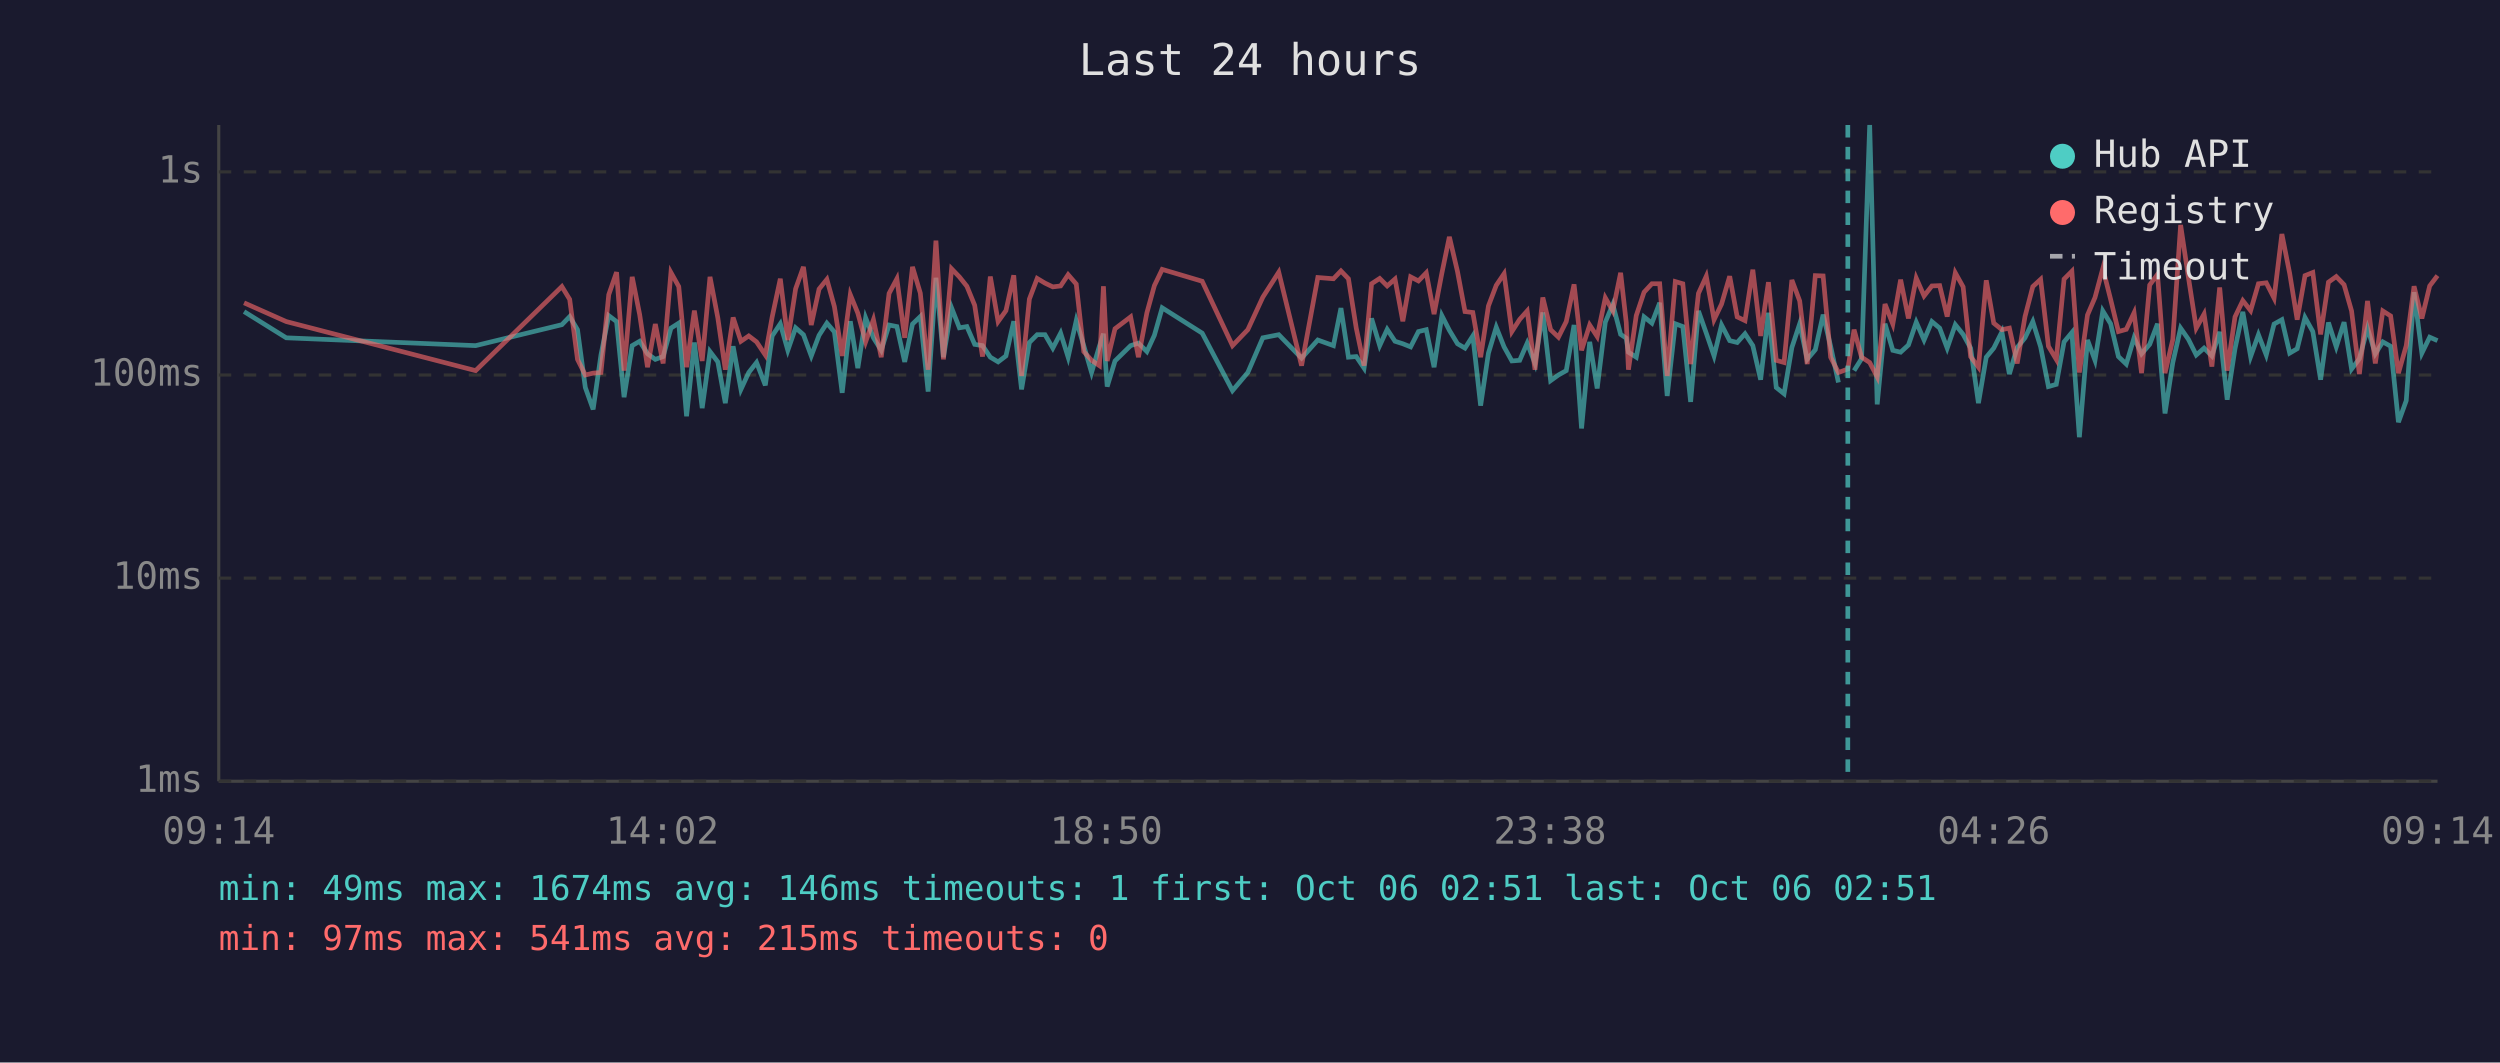
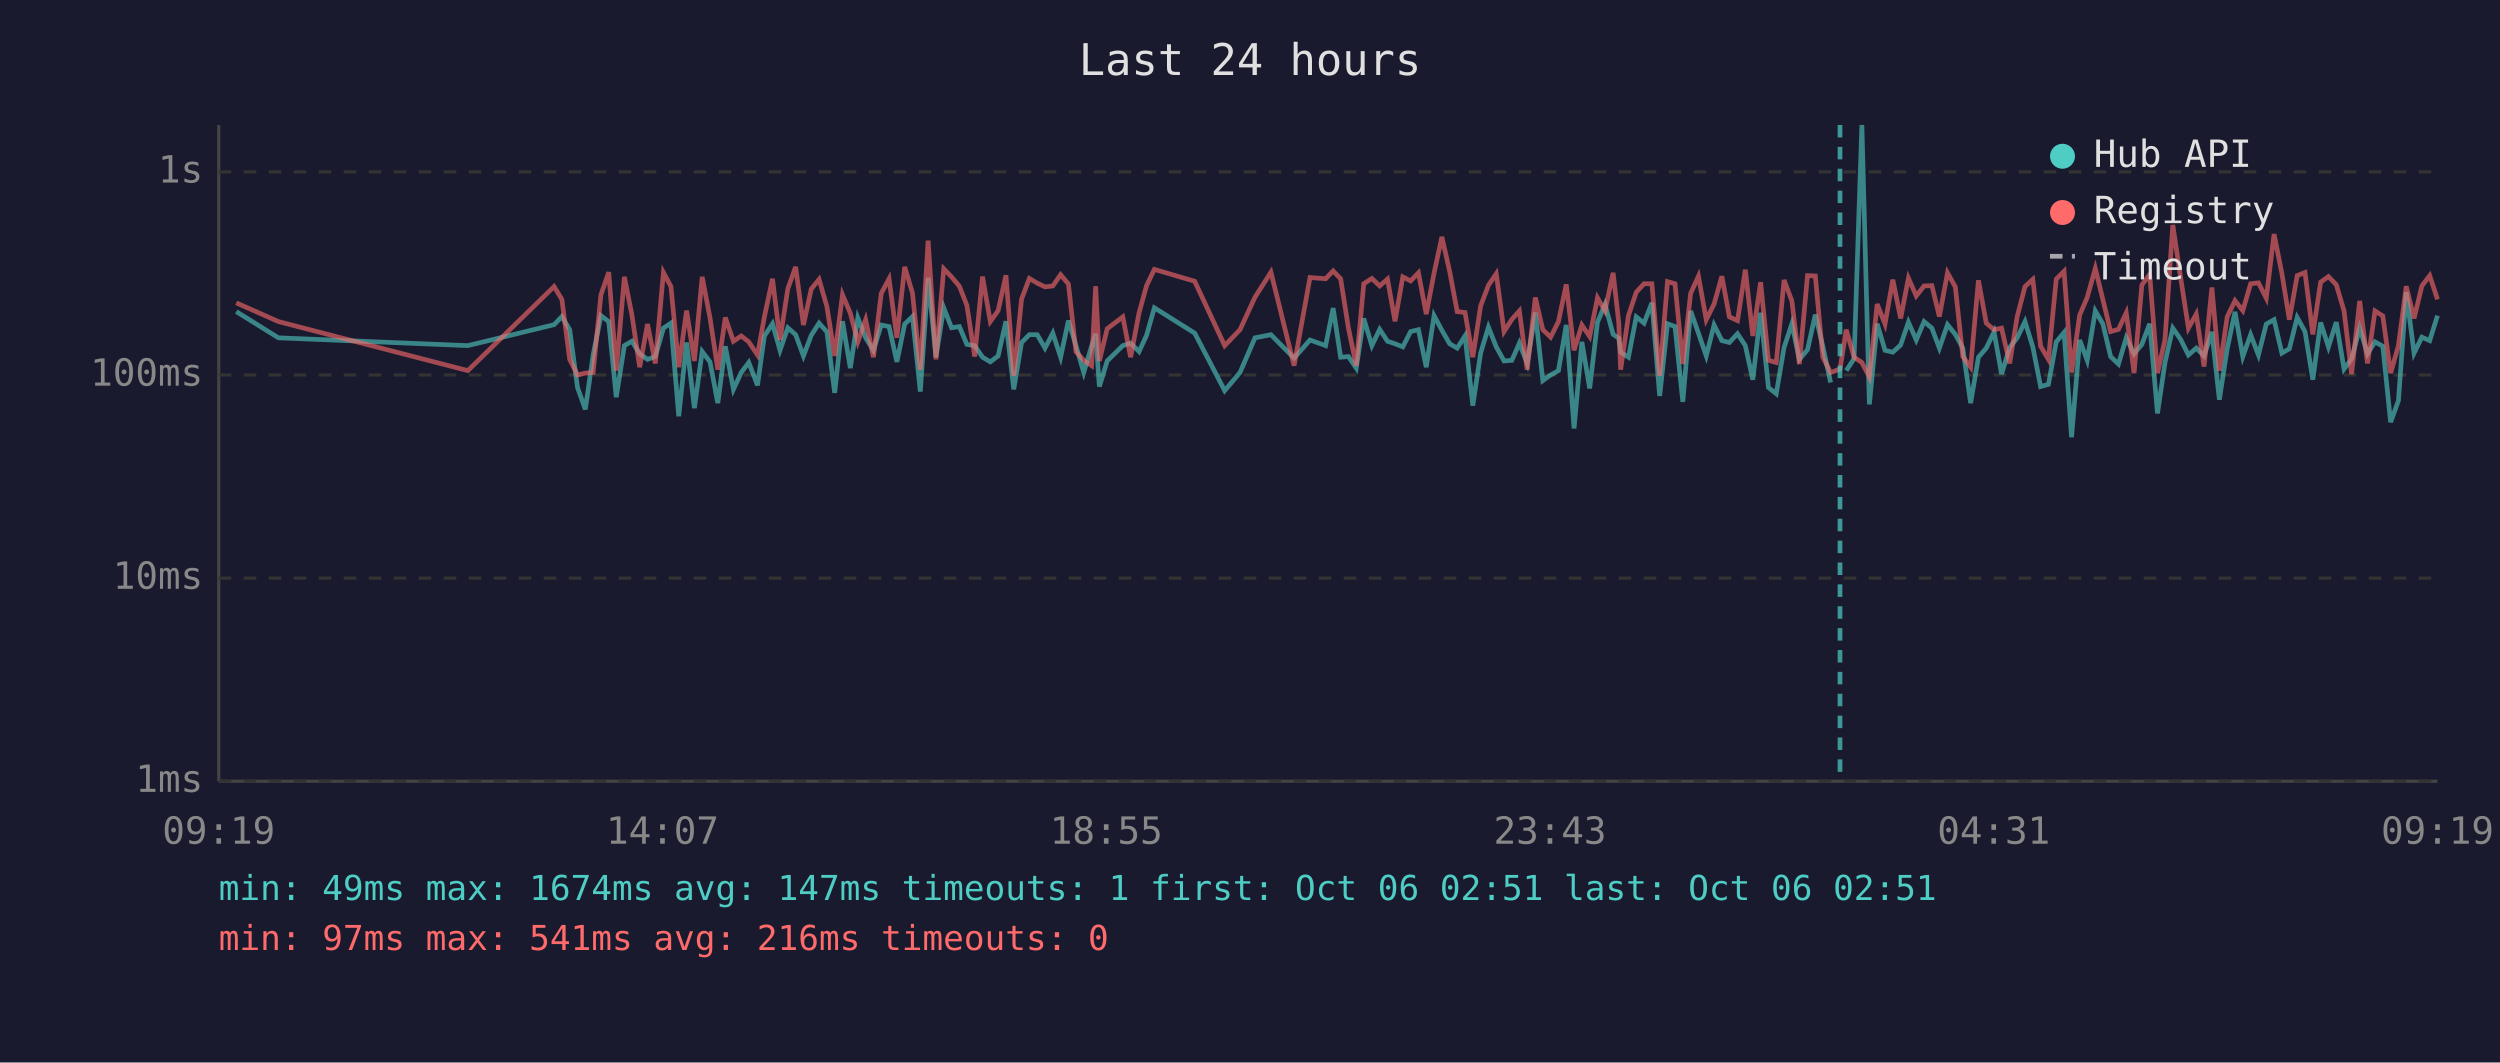
<svg xmlns="http://www.w3.org/2000/svg" viewBox="0 0 800 340" font-family="monospace" font-size="12">
  <rect width="800" height="340" fill="#1a1a2e" />
  <text x="400" y="24" fill="#e0e0e0" font-size="14" text-anchor="middle">Last 24 hours</text>
  <line x1="70" y1="40" x2="70" y2="250" stroke="#444" stroke-width="1" />
  <line x1="70" y1="250" x2="780" y2="250" stroke="#444" stroke-width="1" />
  <line x1="70" y1="250" x2="780" y2="250" stroke="#333" stroke-width="1" stroke-dasharray="4" />
  <text x="65" y="250" fill="#888" text-anchor="end" dominant-baseline="middle">1ms</text>
  <line x1="70" y1="185" x2="780" y2="185" stroke="#333" stroke-width="1" stroke-dasharray="4" />
  <text x="65" y="185" fill="#888" text-anchor="end" dominant-baseline="middle">10ms</text>
  <line x1="70" y1="120" x2="780" y2="120" stroke="#333" stroke-width="1" stroke-dasharray="4" />
  <text x="65" y="120" fill="#888" text-anchor="end" dominant-baseline="middle">100ms</text>
  <line x1="70" y1="55" x2="780" y2="55" stroke="#333" stroke-width="1" stroke-dasharray="4" />
  <text x="65" y="55" fill="#888" text-anchor="end" dominant-baseline="middle">1s</text>
-   <text x="70" y="270" fill="#888" text-anchor="middle">09:14</text>
-   <text x="212" y="270" fill="#888" text-anchor="middle">14:02</text>
-   <text x="354" y="270" fill="#888" text-anchor="middle">18:50</text>
-   <text x="496" y="270" fill="#888" text-anchor="middle">23:38</text>
-   <text x="638" y="270" fill="#888" text-anchor="middle">04:26</text>
-   <text x="780" y="270" fill="#888" text-anchor="middle">09:14</text>
-   <polyline points="78.1,99.7 91.6,108.1 152.2,110.6 179.8,103.9 182.3,101.3 184.8,105.5 187.3,124.0 189.8,131.0 192.3,113.6 194.8,101.0 197.3,102.9 199.7,127.1 202.3,110.6 204.7,109.2 207.2,113.2 209.7,115.0 212.2,114.1 214.7,105.0 217.2,103.4 219.7,133.2 222.2,109.6 224.7,130.6 227.2,112.5 229.7,115.8 232.1,129.0 234.6,110.8 237.1,124.6 239.6,119.2 242.1,116.0 244.9,123.3 247.1,107.5 249.7,103.6 252.1,112.1 254.6,104.9 257.1,107.1 259.6,113.9 262.1,107.3 264.6,103.4 267.0,106.2 269.5,125.7 272.1,102.8 274.5,117.8 277.0,101.7 279.5,108.1 282.0,112.1 284.5,104.0 287.0,104.5 289.5,115.8 292.0,103.7 294.5,101.3 297.0,125.3 299.5,88.9 301.9,114.3 304.5,98.5 307.0,104.9 309.4,104.5 311.9,110.2 314.4,110.6 316.9,114.3 319.4,115.8 321.9,113.9 324.4,102.8 326.9,124.6 329.4,109.6 331.9,107.1 334.4,107.1 336.9,111.4 339.4,106.6 341.8,114.3 344.4,102.6 346.8,110.6 349.3,119.2 351.8,110.8 353.1,106.8 354.3,123.7 356.8,115.5 361.8,110.6 364.3,109.8 367.0,112.5 369.4,107.3 371.9,98.5 384.7,106.6 394.4,125.0 399.3,119.2 404.1,108.1 409.2,107.1 416.5,114.6 421.7,108.8 426.7,110.6 429.1,98.6 431.5,114.3 434.0,114.1 436.5,117.8 438.9,101.9 441.5,110.6 443.9,105.4 446.4,109.2 448.9,110.0 451.4,111.0 453.9,106.1 456.4,105.5 458.9,117.5 461.4,101.0 463.8,105.7 466.4,110.0 468.8,111.4 471.3,107.5 473.8,129.8 476.3,113.0 478.8,104.7 481.3,111.0 483.8,115.5 486.3,115.3 488.7,109.8 491.2,116.3 493.7,100.0 496.2,121.8 498.7,120.0 501.2,118.6 503.7,104.0 506.1,137.1 508.7,109.4 511.1,124.3 513.7,103.1 516.1,97.4 518.6,107.0 520.4,108.2 521.1,112.7 523.6,114.3 526.1,101.4 528.6,103.4 531.1,96.9 533.5,126.7 536.1,103.6 538.5,104.5 541.0,128.6 543.5,99.5 546.0,106.6 548.5,113.9 550.9,104.0 553.5,109.0 555.9,109.6 558.4,106.8 560.9,110.6 563.4,121.5 565.9,100.1 568.4,124.0 570.9,126.0 573.4,111.2 575.9,103.6 578.3,115.0 580.9,111.9 583.4,100.7 585.8,110.8 588.3,122.4" fill="none" stroke="#4ecdc4" stroke-width="1.5" opacity="0.6" />
-   <polyline points="593.3,118.6 595.7,114.8 598.3,40.0 600.7,129.4 603.2,103.6 605.7,112.1 608.2,112.7 610.7,110.4 613.2,103.1 615.7,108.8 618.2,102.9 620.7,105.0 623.1,111.4 625.7,103.9 628.2,107.0 630.6,111.4 633.1,129.0 635.6,114.3 638.0,111.4 640.6,106.2 643.0,119.7 645.5,111.2 648.0,108.1 650.5,102.9 653.0,111.0 655.5,123.7 658.0,123.0 660.5,109.4 663.0,106.4 665.4,139.9 668.0,108.8 670.4,115.3 672.9,99.5 675.4,103.6 677.9,114.1 680.4,116.5 682.9,108.1 685.3,113.2 687.9,110.2 690.4,103.6 692.8,132.3 695.3,116.0 697.8,105.0 700.3,108.6 702.8,113.6 705.3,111.4 707.8,113.9 710.3,106.2 712.7,127.9 715.2,111.6 717.7,99.8 720.2,114.1 722.7,107.1 725.2,113.6 727.7,103.7 730.2,102.3 732.7,113.0 735.1,111.6 737.6,101.6 740.1,106.1 742.6,121.5 745.1,103.2 747.6,111.0 750.1,103.1 752.5,118.1 755.0,114.8 757.6,105.0 760.1,113.2 762.5,109.4 765.0,110.8 767.5,135.1 770.0,128.2 772.5,93.5 775.0,113.0 777.5,107.9 780.0,109.0" fill="none" stroke="#4ecdc4" stroke-width="1.5" opacity="0.6" />
-   <polyline points="78.1,96.9 91.6,102.9 152.2,118.6 179.8,91.7 182.3,95.8 184.8,115.0 187.3,120.0 189.8,119.4 192.3,119.2 194.8,94.3 197.3,87.1 199.7,118.6 202.3,88.6 204.7,100.7 207.2,117.5 209.7,103.7 212.2,116.3 214.7,87.2 217.2,91.7 219.7,117.5 222.2,99.4 224.7,115.5 227.2,88.6 229.7,101.7 232.1,118.3 234.6,101.6 237.1,109.2 239.6,107.5 242.1,109.4 244.9,113.6 247.1,101.4 249.7,89.2 252.1,108.8 254.6,92.4 257.1,85.4 259.6,104.0 262.1,92.5 264.6,89.4 267.0,98.1 269.5,113.9 272.1,94.3 274.5,100.2 277.0,109.4 279.5,102.3 282.0,114.3 284.5,93.9 287.0,89.2 289.5,108.1 292.0,85.4 294.5,93.8 297.0,118.3 299.5,77.0 301.9,115.0 304.5,86.0 307.0,88.6 309.4,91.6 311.9,97.7 314.4,114.1 316.9,88.5 319.4,102.9 321.9,99.4 324.4,88.1 326.9,120.3 329.4,95.7 331.9,89.1 334.4,90.6 336.9,91.8 339.4,91.5 341.8,87.9 344.4,90.9 346.8,112.5 349.3,115.3 351.8,117.0 353.1,91.6 354.3,115.5 356.8,105.2 361.8,101.4 364.3,114.3 367.0,100.1 369.4,91.4 371.9,86.2 384.7,90.0 394.4,110.6 399.3,105.5 404.1,95.1 409.2,87.1 416.5,117.0 421.7,88.8 426.7,89.2 429.1,86.7 431.5,89.2 434.0,105.0 436.5,117.0 438.9,90.8 441.5,89.1 443.9,91.5 446.4,89.3 448.9,102.8 451.4,88.6 453.9,89.9 456.4,87.3 458.9,100.5 461.4,87.4 463.8,75.8 466.4,86.9 468.8,99.7 471.3,100.0 473.8,114.3 476.3,97.9 478.8,91.3 481.3,87.6 483.8,106.1 486.3,102.2 488.7,99.5 491.2,118.3 493.7,95.2 496.2,105.5 498.7,107.9 501.2,102.9 503.7,91.0 506.1,112.1 508.7,104.0 511.1,107.7 513.7,95.3 516.1,99.5 518.6,87.3 520.4,103.2 521.1,118.3 523.6,101.0 526.1,93.5 528.6,90.8 531.1,90.8 533.5,120.3 536.1,90.1 538.5,90.8 541.0,116.5 543.5,93.9 546.0,88.4 548.5,102.3 550.9,97.3 553.5,88.4 555.9,101.4 558.4,102.6 560.9,86.3 563.4,107.5 565.9,90.3 568.4,115.3 570.9,116.0 573.4,89.6 575.9,96.3 578.3,116.5 580.9,88.2 583.4,88.3 585.8,114.3 588.3,119.2 591.3,118.1 593.3,105.5 595.7,114.3 598.3,116.0 600.7,120.6 603.2,97.3 605.7,103.7 608.2,89.5 610.7,101.9 613.2,89.0 615.7,94.7 618.2,91.5 620.7,91.4 623.1,101.3 625.7,87.3 628.2,91.8 630.6,114.1 633.1,117.5 635.6,89.7 638.0,103.4 640.6,105.5 643.0,105.0 645.5,116.3 648.0,101.3 650.5,91.7 653.0,89.4 655.5,110.8 658.0,115.0 660.5,89.3 663.0,86.8 665.4,119.2 668.0,100.8 670.4,95.2 672.9,85.9 675.4,95.8 677.9,106.1 680.4,105.4 682.9,100.1 685.3,119.4 687.9,91.2 690.4,87.8 692.8,119.4 695.3,108.6 697.8,72.0 700.3,88.8 702.8,105.0 705.3,100.5 707.8,117.3 710.3,92.0 712.7,118.6 715.2,101.4 717.7,96.2 720.2,99.4 722.7,90.8 725.2,90.5 727.7,95.4 730.2,74.9 732.7,87.5 735.1,102.3 737.6,88.2 740.1,87.2 742.6,107.0 745.1,90.3 747.6,88.5 750.1,91.1 752.5,99.5 755.0,119.7 757.6,96.3 760.1,116.3 762.5,99.5 765.0,101.1 767.5,119.4 770.0,110.6 772.5,91.6 775.0,101.9 777.5,91.5 780.0,88.2" fill="none" stroke="#ff6b6b" stroke-width="1.5" opacity="0.6" />
-   <line x1="591.3" y1="40" x2="591.3" y2="250" stroke="#4ecdc4" stroke-width="1.5" stroke-dasharray="4,3" opacity="0.7" />
+   <text x="70" y="270" fill="#888" text-anchor="middle">09:19</text>
+   <text x="212" y="270" fill="#888" text-anchor="middle">14:07</text>
+   <text x="354" y="270" fill="#888" text-anchor="middle">18:55</text>
+   <text x="496" y="270" fill="#888" text-anchor="middle">23:43</text>
+   <text x="638" y="270" fill="#888" text-anchor="middle">04:31</text>
+   <text x="780" y="270" fill="#888" text-anchor="middle">09:19</text>
+   <polyline points="75.6,99.7 89.1,108.1 149.7,110.6 177.3,103.9 179.8,101.3 182.3,105.5 184.8,124.0 187.3,131.0 189.8,113.6 192.3,101.0 194.8,102.9 197.2,127.1 199.8,110.6 202.2,109.2 204.7,113.2 207.2,115.0 209.7,114.1 212.3,105.0 214.7,103.4 217.2,133.2 219.7,109.6 222.2,130.6 224.7,112.5 227.2,115.8 229.7,129.0 232.1,110.8 234.7,124.6 237.2,119.2 239.6,116.0 242.4,123.3 244.6,107.5 247.2,103.6 249.6,112.1 252.1,104.9 254.6,107.1 257.1,113.9 259.6,107.3 262.1,103.4 264.6,106.2 267.1,125.7 269.6,102.8 272.1,117.8 274.5,101.7 277.0,108.1 279.5,112.1 282.0,104.0 284.5,104.5 287.0,115.8 289.5,103.7 292.0,101.3 294.5,125.3 297.0,88.9 299.5,114.3 302.0,98.5 304.5,104.9 307.0,104.5 309.4,110.2 311.9,110.6 314.4,114.3 316.9,115.8 319.4,113.9 321.9,102.8 324.4,124.6 326.9,109.6 329.4,107.1 331.9,107.1 334.4,111.4 336.9,106.6 339.4,114.3 341.9,102.6 344.3,110.6 346.8,119.2 349.3,110.8 350.6,106.8 351.8,123.7 354.3,115.5 359.3,110.6 361.8,109.8 364.5,112.5 366.9,107.3 369.4,98.5 382.3,106.6 391.9,125.0 396.8,119.2 401.6,108.1 406.7,107.1 414.1,114.6 419.2,108.8 424.2,110.6 426.6,98.6 429.0,114.3 431.5,114.1 434.0,117.8 436.4,101.9 439.0,110.6 441.5,105.4 444.0,109.2 446.4,110.0 448.9,111.0 451.4,106.1 453.9,105.5 456.4,117.5 458.9,101.0 461.4,105.7 463.9,110.0 466.3,111.4 468.8,107.5 471.3,129.8 473.8,113.0 476.3,104.7 478.8,111.0 481.3,115.5 483.8,115.3 486.2,109.8 488.7,116.3 491.3,100.0 493.7,121.8 496.2,120.0 498.7,118.6 501.2,104.0 503.7,137.1 506.2,109.4 508.7,124.3 511.2,103.1 513.6,97.4 516.2,107.0 518.0,108.2 518.6,112.7 521.1,114.3 523.6,101.4 526.1,103.4 528.6,96.9 531.1,126.7 533.6,103.6 536.0,104.5 538.5,128.6 541.0,99.5 543.5,106.6 546.0,113.9 548.5,104.0 551.0,109.0 553.4,109.6 556.0,106.8 558.5,110.6 560.9,121.5 563.4,100.1 565.9,124.0 568.4,126.0 570.9,111.2 573.4,103.6 575.8,115.0 578.4,111.9 580.9,100.7 583.3,110.8 585.8,122.4" fill="none" stroke="#4ecdc4" stroke-width="1.5" opacity="0.6" />
+   <polyline points="590.8,118.6 593.3,114.8 595.8,40.0 598.2,129.4 600.7,103.6 603.2,112.1 605.7,112.7 608.2,110.4 610.7,103.1 613.2,108.8 615.7,102.9 618.2,105.0 620.6,111.4 623.2,103.9 625.7,107.0 628.1,111.4 630.6,129.0 633.1,114.3 635.6,111.4 638.1,106.2 640.5,119.7 643.1,111.2 645.5,108.1 648.0,102.9 650.5,111.0 653.0,123.7 655.5,123.0 658.0,109.4 660.5,106.4 662.9,139.9 665.5,108.8 667.9,115.3 670.5,99.5 672.9,103.6 675.4,114.1 677.9,116.5 680.4,108.1 682.9,113.2 685.4,110.2 687.9,103.6 690.4,132.3 692.8,116.0 695.3,105.0 697.8,108.6 700.3,113.6 702.8,111.4 705.3,113.9 707.8,106.2 710.2,127.9 712.7,111.6 715.2,99.8 717.7,114.1 720.2,107.1 722.7,113.6 725.2,103.7 727.7,102.3 730.2,113.0 732.6,111.6 735.1,101.6 737.6,106.1 740.1,121.5 742.6,103.2 745.1,111.0 747.6,103.1 750.1,118.1 752.5,114.8 755.1,105.0 757.6,113.2 760.0,109.4 762.5,110.8 765.0,135.1 767.5,128.2 770.0,93.5 772.5,113.0 775.0,107.9 777.5,109.0 780.0,101.0" fill="none" stroke="#4ecdc4" stroke-width="1.5" opacity="0.6" />
+   <polyline points="75.6,96.9 89.1,102.9 149.7,118.6 177.3,91.7 179.8,95.8 182.3,115.0 184.8,120.0 187.3,119.4 189.8,119.2 192.3,94.3 194.8,87.1 197.2,118.6 199.8,88.6 202.2,100.7 204.7,117.5 207.2,103.7 209.7,116.3 212.3,87.2 214.7,91.7 217.2,117.5 219.7,99.4 222.2,115.5 224.7,88.6 227.2,101.7 229.7,118.3 232.1,101.6 234.7,109.2 237.2,107.5 239.6,109.4 242.4,113.6 244.6,101.4 247.2,89.2 249.6,108.8 252.1,92.4 254.6,85.4 257.1,104.0 259.6,92.5 262.1,89.4 264.6,98.1 267.1,113.9 269.6,94.3 272.1,100.2 274.5,109.4 277.0,102.3 279.5,114.3 282.0,93.9 284.5,89.2 287.0,108.1 289.5,85.4 292.0,93.8 294.5,118.3 297.0,77.0 299.5,115.0 302.0,86.0 304.5,88.6 307.0,91.6 309.4,97.7 311.9,114.1 314.4,88.5 316.9,102.9 319.4,99.4 321.9,88.1 324.4,120.3 326.9,95.7 329.4,89.1 331.9,90.6 334.4,91.8 336.9,91.5 339.4,87.9 341.9,90.9 344.3,112.5 346.8,115.3 349.3,117.0 350.6,91.6 351.8,115.5 354.3,105.2 359.3,101.4 361.8,114.3 364.5,100.1 366.9,91.4 369.4,86.2 382.3,90.0 391.9,110.6 396.8,105.5 401.6,95.1 406.7,87.1 414.1,117.0 419.2,88.8 424.2,89.2 426.6,86.7 429.0,89.2 431.5,105.0 434.0,117.0 436.4,90.8 439.0,89.1 441.5,91.5 444.0,89.3 446.4,102.8 448.9,88.6 451.4,89.9 453.9,87.3 456.4,100.5 458.9,87.4 461.4,75.8 463.9,86.9 466.3,99.7 468.8,100.0 471.3,114.3 473.8,97.9 476.3,91.3 478.8,87.6 481.3,106.1 483.8,102.2 486.2,99.5 488.7,118.3 491.3,95.2 493.7,105.5 496.2,107.9 498.7,102.9 501.2,91.0 503.7,112.1 506.2,104.0 508.7,107.7 511.2,95.3 513.6,99.5 516.2,87.3 518.0,103.2 518.6,118.3 521.1,101.0 523.6,93.5 526.1,90.8 528.6,90.8 531.1,120.3 533.6,90.1 536.0,90.8 538.5,116.5 541.0,93.9 543.5,88.4 546.0,102.3 548.5,97.3 551.0,88.4 553.4,101.4 556.0,102.6 558.5,86.3 560.9,107.5 563.4,90.3 565.9,115.3 568.4,116.0 570.9,89.6 573.4,96.3 575.8,116.5 578.4,88.2 580.9,88.3 583.3,114.3 585.8,119.2 588.8,118.1 590.8,105.5 593.3,114.3 595.8,116.0 598.2,120.6 600.7,97.3 603.2,103.7 605.7,89.5 608.2,101.9 610.7,89.0 613.2,94.7 615.7,91.5 618.2,91.4 620.6,101.3 623.2,87.3 625.7,91.8 628.1,114.1 630.6,117.5 633.1,89.7 635.6,103.4 638.1,105.5 640.5,105.0 643.1,116.3 645.5,101.3 648.0,91.7 650.5,89.4 653.0,110.8 655.5,115.0 658.0,89.3 660.5,86.8 662.9,119.2 665.5,100.8 667.9,95.2 670.5,85.9 672.9,95.8 675.4,106.1 677.9,105.4 680.4,100.1 682.9,119.4 685.4,91.2 687.9,87.8 690.4,119.4 692.8,108.6 695.3,72.0 697.8,88.8 700.3,105.0 702.8,100.5 705.3,117.3 707.8,92.0 710.2,118.6 712.7,101.4 715.2,96.2 717.7,99.4 720.2,90.8 722.7,90.5 725.2,95.4 727.7,74.9 730.2,87.5 732.6,102.3 735.1,88.2 737.6,87.2 740.1,107.0 742.6,90.3 745.1,88.5 747.6,91.1 750.1,99.5 752.5,119.7 755.1,96.3 757.6,116.3 760.0,99.5 762.5,101.1 765.0,119.4 767.5,110.6 770.0,91.6 772.5,101.9 775.0,91.5 777.5,88.2 780.0,95.8" fill="none" stroke="#ff6b6b" stroke-width="1.5" opacity="0.6" />
+   <line x1="588.8" y1="40" x2="588.8" y2="250" stroke="#4ecdc4" stroke-width="1.5" stroke-dasharray="4,3" opacity="0.7" />
  <circle cx="660" cy="50" r="4" fill="#4ecdc4" />
  <text x="670" y="50" fill="#e0e0e0" dominant-baseline="middle">Hub API</text>
  <circle cx="660" cy="68" r="4" fill="#ff6b6b" />
  <text x="670" y="68" fill="#e0e0e0" dominant-baseline="middle">Registry</text>
  <line x1="656" y1="82" x2="664" y2="82" stroke="#e0e0e0" stroke-width="1.5" stroke-dasharray="4,3" opacity="0.7" />
  <text x="670" y="86" fill="#e0e0e0" dominant-baseline="middle">Timeout</text>
-   <text x="70" y="288" fill="#4ecdc4" font-size="11">min: 49ms  max: 1674ms  avg: 146ms  timeouts: 1  first: Oct 06 02:51  last: Oct 06 02:51</text>
-   <text x="70" y="304" fill="#ff6b6b" font-size="11">min: 97ms  max: 541ms  avg: 215ms  timeouts: 0</text>
+   <text x="70" y="288" fill="#4ecdc4" font-size="11">min: 49ms  max: 1674ms  avg: 147ms  timeouts: 1  first: Oct 06 02:51  last: Oct 06 02:51</text>
+   <text x="70" y="304" fill="#ff6b6b" font-size="11">min: 97ms  max: 541ms  avg: 216ms  timeouts: 0</text>
</svg>
